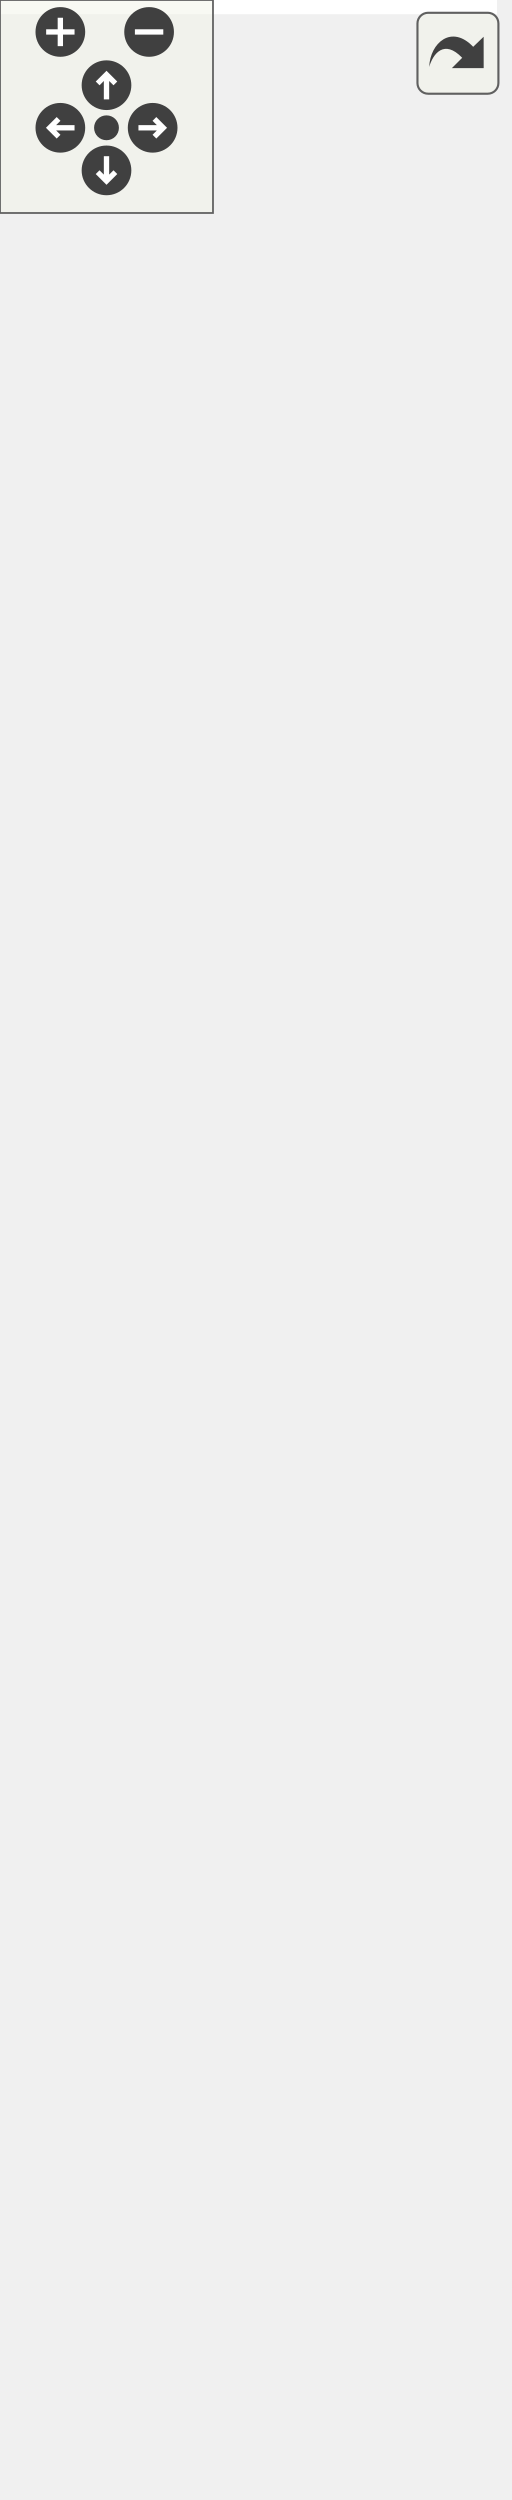
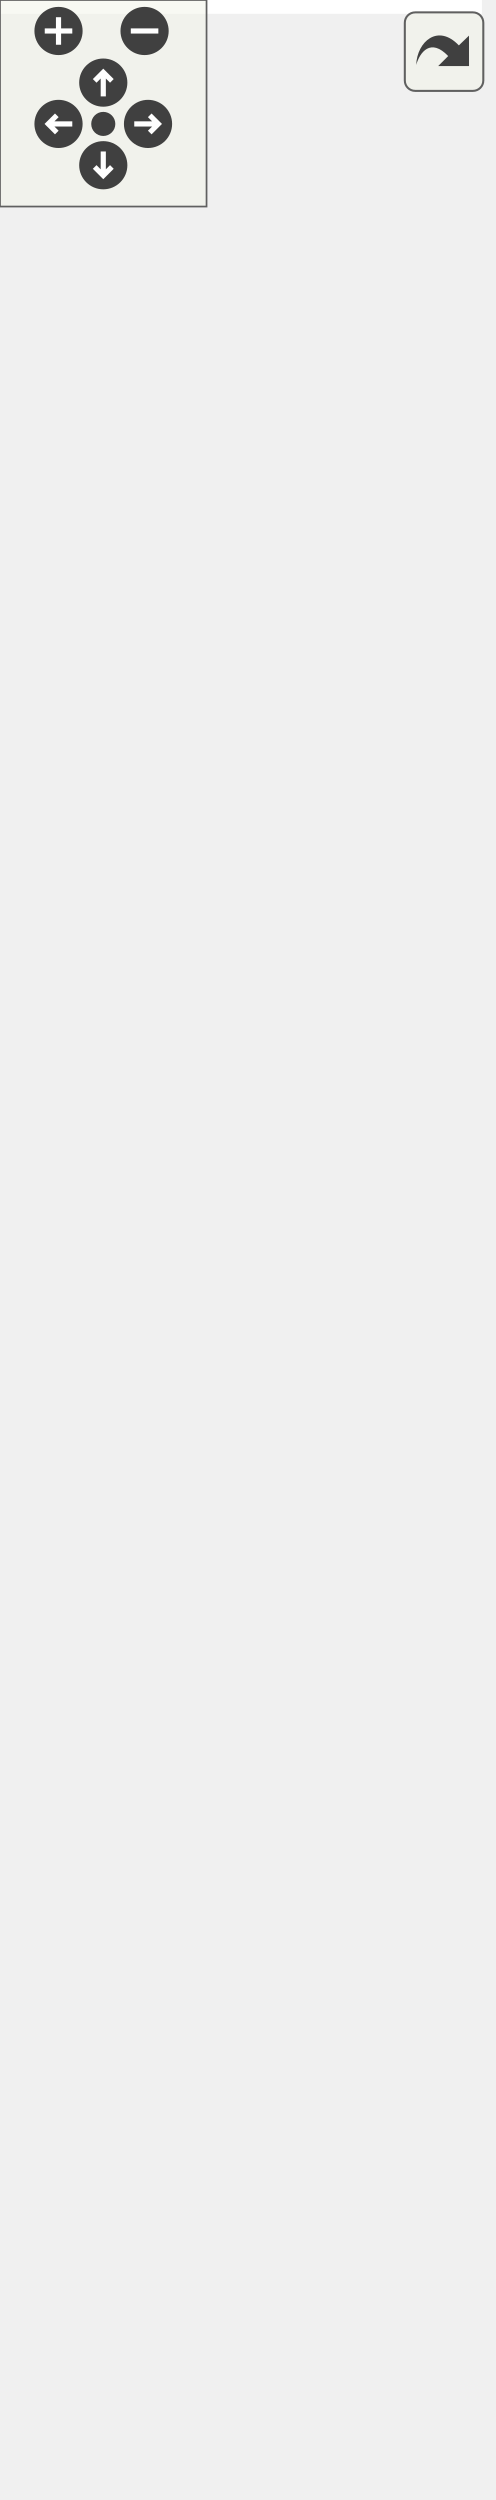
<svg xmlns="http://www.w3.org/2000/svg" xmlns:xlink="http://www.w3.org/1999/xlink" id="main" version="1.1" xml:space="preserve">
  <style type="text/css">
.edge:hover path { stroke: red; }
.edge:hover polygon { stroke: red; fill: red; }
</style>
  <defs>
    <circle id="rim" cx="0" cy="0" r="7" />
    <circle id="rim2" cx="0" cy="0" r="3.5" />
    <g id="zoomPlus">
      <use xlink:href="#rim" fill="#404040">
        <set attributeName="fill" to="#808080" begin="zoomplus.mouseover" end="zoomplus.mouseout" />
      </use>
      <path d="M-4,0h8M0,-4v8" fill="none" stroke="white" stroke-width="1.5" pointer-events="none" />
    </g>
    <g id="zoomMin">
      <use xlink:href="#rim" fill="#404040">
        <set attributeName="fill" to="#808080" begin="zoomminus.mouseover" end="zoomminus.mouseout" />
      </use>
      <path d="M-4,0h8" fill="none" stroke="white" stroke-width="1.5" pointer-events="none" />
    </g>
    <g id="dirArrow">
      <path fill="none" stroke="white" stroke-width="1.5" d="M0,-3.0v7 M-2.5,-0.5L0,-3.0L2.5,-0.5" />
    </g>
    <g id="resetDef">
      <use xlink:href="#rim2" fill="#404040">
        <set attributeName="fill" to="#808080" begin="reset.mouseover" end="reset.mouseout" />
      </use>
    </g>
  </defs>
  <svg id="graph" class="graph">
    <g id="viewport">
-       <polygon fill="white" stroke="none" points="-4,4 -4,-644 140,-644 140,4 -4,4" />
+       <polygon fill="white" stroke="none" points="-4,4 -4,-666 140,-666 140,4 -4,4" />
      <g id="node1" class="node">
-         <polygon fill="#bfbfbf" stroke="black" points="11,-195 11,-263 125,-263 125,-195 11,-195" />
-         <text text-anchor="middle" x="68" y="-251" font-family="Helvetica,sans-Serif" font-size="10.00">GraphicsAnimation</text>
-         <polyline fill="none" stroke="black" points="11,-244 125,-244 " />
-         <text text-anchor="middle" x="68" y="-232" font-family="Helvetica,sans-Serif" font-size="10.00"> </text>
-         <polyline fill="none" stroke="black" points="11,-225 125,-225 " />
+         <polygon fill="#bfbfbf" stroke="black" points="11,-195 11,-285 125,-285 125,-195 11,-195" />
+         <text text-anchor="middle" x="68" y="-273" font-family="Helvetica,sans-Serif" font-size="10.00">GraphicsAnimation</text>
+         <polyline fill="none" stroke="black" points="11,-266 125,-266 " />
+         <text text-anchor="middle" x="68" y="-254" font-family="Helvetica,sans-Serif" font-size="10.00"> </text>
+         <polyline fill="none" stroke="black" points="11,-247 125,-247 " />
+         <text text-anchor="start" x="19" y="-235" font-family="Helvetica,sans-Serif" font-size="10.00">+ GraphicsAnimation()</text>
+         <text text-anchor="start" x="19" y="-224" font-family="Helvetica,sans-Serif" font-size="10.00">+ GraphicsAnimation()</text>
        <text text-anchor="start" x="19" y="-213" font-family="Helvetica,sans-Serif" font-size="10.00">+ GraphicsAnimation()</text>
        <text text-anchor="start" x="19" y="-202" font-family="Helvetica,sans-Serif" font-size="10.00">+ type()</text>
      </g>
      <g id="node4" class="node">
        <g id="a_node4">
          <a xlink:href="class_graphics_blink_animation.html" target="_top" xlink:title="Faire clignoter sont parent. ">
            <polygon fill="white" stroke="black" points="0,-1 0,-157 136,-157 136,-1 0,-1" />
            <text text-anchor="middle" x="68" y="-145" font-family="Helvetica,sans-Serif" font-size="10.00">GraphicsBlinkAnimation</text>
            <polyline fill="none" stroke="black" points="0,-138 136,-138 " />
            <text text-anchor="middle" x="68" y="-126" font-family="Helvetica,sans-Serif" font-size="10.00"> </text>
            <polyline fill="none" stroke="black" points="0,-119 136,-119 " />
            <text text-anchor="start" x="8" y="-107" font-family="Helvetica,sans-Serif" font-size="10.00">+ GraphicsBlinkAnimation()</text>
            <text text-anchor="start" x="8" y="-96" font-family="Helvetica,sans-Serif" font-size="10.00">+ GraphicsBlinkAnimation()</text>
            <text text-anchor="start" x="8" y="-85" font-family="Helvetica,sans-Serif" font-size="10.00">+ blinkFrequency()</text>
            <text text-anchor="start" x="8" y="-74" font-family="Helvetica,sans-Serif" font-size="10.00">+ setBlinkFrequency()</text>
            <text text-anchor="start" x="8" y="-63" font-family="Helvetica,sans-Serif" font-size="10.00">+ becomeColor()</text>
            <text text-anchor="start" x="8" y="-52" font-family="Helvetica,sans-Serif" font-size="10.00">+ setBecomeColor()</text>
            <text text-anchor="start" x="8" y="-41" font-family="Helvetica,sans-Serif" font-size="10.00">+ becomeInvisible()</text>
            <text text-anchor="start" x="8" y="-30" font-family="Helvetica,sans-Serif" font-size="10.00">+ setBecomeInvisible()</text>
            <text text-anchor="start" x="8" y="-19" font-family="Helvetica,sans-Serif" font-size="10.00">+ type()</text>
            <text text-anchor="start" x="8" y="-8" font-family="Helvetica,sans-Serif" font-size="10.00"># meUpdate()</text>
          </a>
        </g>
      </g>
      <g id="edge3" class="edge">
-         <path fill="none" stroke="midnightblue" d="M68,-184.613C68,-175.964 68,-166.637 68,-157.241" />
-         <polygon fill="none" stroke="midnightblue" points="64.5,-184.786 68,-194.786 71.5,-184.786 64.5,-184.786" />
+         <path fill="none" stroke="midnightblue" d="M68,-184.592C68,-175.768 68,-166.485 68,-157.242" />
+         <polygon fill="none" stroke="midnightblue" points="64.5,-184.71 68,-194.71 71.5,-184.71 64.5,-184.71" />
      </g>
      <g id="node2" class="node">
        <g id="a_node2">
          <a xlink:href="class_graphics_item.html" target="_top" xlink:title="Classe de base. ">
-             <polygon fill="white" stroke="black" points="17.5,-301 17.5,-545 118.5,-545 118.5,-301 17.5,-301" />
-             <text text-anchor="middle" x="68" y="-533" font-family="Helvetica,sans-Serif" font-size="10.00">GraphicsItem</text>
-             <polyline fill="none" stroke="black" points="17.5,-526 118.5,-526 " />
-             <text text-anchor="middle" x="68" y="-514" font-family="Helvetica,sans-Serif" font-size="10.00"> </text>
-             <polyline fill="none" stroke="black" points="17.5,-507 118.5,-507 " />
+             <polygon fill="white" stroke="black" points="17.5,-323 17.5,-567 118.5,-567 118.5,-323 17.5,-323" />
+             <text text-anchor="middle" x="68" y="-555" font-family="Helvetica,sans-Serif" font-size="10.00">GraphicsItem</text>
+             <polyline fill="none" stroke="black" points="17.5,-548 118.5,-548 " />
+             <text text-anchor="middle" x="68" y="-536" font-family="Helvetica,sans-Serif" font-size="10.00"> </text>
+             <polyline fill="none" stroke="black" points="17.5,-529 118.5,-529 " />
+             <text text-anchor="start" x="25.5" y="-517" font-family="Helvetica,sans-Serif" font-size="10.00">+ GraphicsItem()</text>
+             <text text-anchor="start" x="25.5" y="-506" font-family="Helvetica,sans-Serif" font-size="10.00">+ GraphicsItem()</text>
            <text text-anchor="start" x="25.5" y="-495" font-family="Helvetica,sans-Serif" font-size="10.00">+ GraphicsItem()</text>
            <text text-anchor="start" x="25.5" y="-484" font-family="Helvetica,sans-Serif" font-size="10.00">+ ~GraphicsItem()</text>
            <text text-anchor="start" x="25.5" y="-473" font-family="Helvetica,sans-Serif" font-size="10.00">+ id()</text>
-             <text text-anchor="start" x="25.5" y="-462" font-family="Helvetica,sans-Serif" font-size="10.00">+ parent()</text>
-             <text text-anchor="start" x="25.5" y="-451" font-family="Helvetica,sans-Serif" font-size="10.00">+ setParent()</text>
-             <text text-anchor="start" x="25.5" y="-440" font-family="Helvetica,sans-Serif" font-size="10.00">+ type()</text>
-             <text text-anchor="start" x="25.5" y="-429" font-family="Helvetica,sans-Serif" font-size="10.00">+ children()</text>
-             <text text-anchor="start" x="25.5" y="-418" font-family="Helvetica,sans-Serif" font-size="10.00">+ position()</text>
-             <text text-anchor="start" x="25.5" y="-407" font-family="Helvetica,sans-Serif" font-size="10.00">+ position()</text>
-             <text text-anchor="start" x="25.5" y="-396" font-family="Helvetica,sans-Serif" font-size="10.00">+ color()</text>
-             <text text-anchor="start" x="25.5" y="-385" font-family="Helvetica,sans-Serif" font-size="10.00">et 14 de plus...</text>
-             <text text-anchor="start" x="25.5" y="-374" font-family="Helvetica,sans-Serif" font-size="10.00">+ focusItem()</text>
-             <text text-anchor="start" x="25.5" y="-363" font-family="Helvetica,sans-Serif" font-size="10.00">+ setFocusItem()</text>
-             <text text-anchor="start" x="25.5" y="-352" font-family="Helvetica,sans-Serif" font-size="10.00">+ make()</text>
-             <text text-anchor="start" x="25.5" y="-341" font-family="Helvetica,sans-Serif" font-size="10.00"># meDraw()</text>
-             <text text-anchor="start" x="25.5" y="-330" font-family="Helvetica,sans-Serif" font-size="10.00"># meUpdate()</text>
-             <text text-anchor="start" x="25.5" y="-319" font-family="Helvetica,sans-Serif" font-size="10.00"># meHandleEvent()</text>
-             <text text-anchor="start" x="25.5" y="-308" font-family="Helvetica,sans-Serif" font-size="10.00"># meIsOver()</text>
+             <text text-anchor="start" x="25.5" y="-462" font-family="Helvetica,sans-Serif" font-size="10.00">+ parentId()</text>
+             <text text-anchor="start" x="25.5" y="-451" font-family="Helvetica,sans-Serif" font-size="10.00">+ parent()</text>
+             <text text-anchor="start" x="25.5" y="-440" font-family="Helvetica,sans-Serif" font-size="10.00">+ setParent()</text>
+             <text text-anchor="start" x="25.5" y="-429" font-family="Helvetica,sans-Serif" font-size="10.00">+ setParent()</text>
+             <text text-anchor="start" x="25.5" y="-418" font-family="Helvetica,sans-Serif" font-size="10.00">+ setParent()</text>
+             <text text-anchor="start" x="25.5" y="-407" font-family="Helvetica,sans-Serif" font-size="10.00">et 19 de plus...</text>
+             <text text-anchor="start" x="25.5" y="-396" font-family="Helvetica,sans-Serif" font-size="10.00">+ focusItem()</text>
+             <text text-anchor="start" x="25.5" y="-385" font-family="Helvetica,sans-Serif" font-size="10.00">+ setFocusItem()</text>
+             <text text-anchor="start" x="25.5" y="-374" font-family="Helvetica,sans-Serif" font-size="10.00">+ make()</text>
+             <text text-anchor="start" x="25.5" y="-363" font-family="Helvetica,sans-Serif" font-size="10.00"># meDraw()</text>
+             <text text-anchor="start" x="25.5" y="-352" font-family="Helvetica,sans-Serif" font-size="10.00"># meUpdate()</text>
+             <text text-anchor="start" x="25.5" y="-341" font-family="Helvetica,sans-Serif" font-size="10.00"># meHandleEvent()</text>
+             <text text-anchor="start" x="25.5" y="-330" font-family="Helvetica,sans-Serif" font-size="10.00"># meIsOver()</text>
          </a>
        </g>
      </g>
      <g id="edge1" class="edge">
-         <path fill="none" stroke="midnightblue" d="M68,-290.773C68,-280.775 68,-271.369 68,-263.081" />
-         <polygon fill="none" stroke="midnightblue" points="64.5,-290.948 68,-300.948 71.5,-290.948 64.5,-290.948" />
+         <path fill="none" stroke="midnightblue" d="M68,-312.718C68,-302.99 68,-293.663 68,-285.14" />
+         <polygon fill="none" stroke="midnightblue" points="64.5,-312.983 68,-322.983 71.5,-312.983 64.5,-312.983" />
      </g>
      <g id="node3" class="node">
-         <polygon fill="white" stroke="#bfbfbf" points="17.5,-582.5 17.5,-639.5 118.5,-639.5 118.5,-582.5 17.5,-582.5" />
-         <text text-anchor="middle" x="68" y="-627.5" font-family="Helvetica,sans-Serif" font-size="10.00">boost::noncopyable</text>
-         <polyline fill="none" stroke="#bfbfbf" points="17.5,-620.5 118.5,-620.5 " />
-         <text text-anchor="middle" x="68" y="-608.5" font-family="Helvetica,sans-Serif" font-size="10.00"> </text>
-         <polyline fill="none" stroke="#bfbfbf" points="17.5,-601.5 118.5,-601.5 " />
-         <text text-anchor="middle" x="68" y="-589.5" font-family="Helvetica,sans-Serif" font-size="10.00"> </text>
+         <polygon fill="white" stroke="#bfbfbf" points="17.5,-604.5 17.5,-661.5 118.5,-661.5 118.5,-604.5 17.5,-604.5" />
+         <text text-anchor="middle" x="68" y="-649.5" font-family="Helvetica,sans-Serif" font-size="10.00">boost::noncopyable</text>
+         <polyline fill="none" stroke="#bfbfbf" points="17.5,-642.5 118.5,-642.5 " />
+         <text text-anchor="middle" x="68" y="-630.5" font-family="Helvetica,sans-Serif" font-size="10.00"> </text>
+         <polyline fill="none" stroke="#bfbfbf" points="17.5,-623.5 118.5,-623.5 " />
+         <text text-anchor="middle" x="68" y="-611.5" font-family="Helvetica,sans-Serif" font-size="10.00"> </text>
      </g>
      <g id="edge2" class="edge">
-         <path fill="none" stroke="#8b1a1a" d="M68,-571.933C68,-563.741 68,-554.663 68,-545.15" />
-         <polygon fill="none" stroke="#8b1a1a" points="64.5,-572.154 68,-582.154 71.5,-572.154 64.5,-572.154" />
+         <path fill="none" stroke="#8b1a1a" d="M68,-593.933C68,-585.741 68,-576.663 68,-567.15" />
+         <polygon fill="none" stroke="#8b1a1a" points="64.5,-594.154 68,-604.154 71.5,-594.154 64.5,-594.154" />
      </g>
    </g>
  </svg>
  <g id="navigator" transform="translate(0 0)" fill="#404254">
    <rect fill="#f2f5e9" fill-opacity="0.5" stroke="#606060" stroke-width=".5" x="0" y="0" width="60" height="60" />
    <use id="zoomplus" xlink:href="#zoomPlus" x="17" y="9" />
    <use id="zoomminus" xlink:href="#zoomMin" x="42" y="9" />
    <use id="reset" xlink:href="#resetDef" x="30" y="36" />
    <g id="arrowUp" xlink:href="#dirArrow" transform="translate(30 24)">
      <use xlink:href="#rim" fill="#404040">
        <set attributeName="fill" to="#808080" begin="arrowUp.mouseover" end="arrowUp.mouseout" />
      </use>
      <path fill="none" stroke="white" stroke-width="1.5" d="M0,-3.0v7 M-2.5,-0.5L0,-3.0L2.5,-0.5" />
    </g>
    <g id="arrowRight" xlink:href="#dirArrow" transform="rotate(90) translate(36 -43)">
      <use xlink:href="#rim" fill="#404040">
        <set attributeName="fill" to="#808080" begin="arrowRight.mouseover" end="arrowRight.mouseout" />
      </use>
      <path fill="none" stroke="white" stroke-width="1.5" d="M0,-3.0v7 M-2.5,-0.5L0,-3.0L2.5,-0.5" />
    </g>
    <g id="arrowDown" xlink:href="#dirArrow" transform="rotate(180) translate(-30 -48)">
      <use xlink:href="#rim" fill="#404040">
        <set attributeName="fill" to="#808080" begin="arrowDown.mouseover" end="arrowDown.mouseout" />
      </use>
      <path fill="none" stroke="white" stroke-width="1.5" d="M0,-3.0v7 M-2.5,-0.5L0,-3.0L2.5,-0.5" />
    </g>
    <g id="arrowLeft" xlink:href="#dirArrow" transform="rotate(270) translate(-36 17)">
      <use xlink:href="#rim" fill="#404040">
        <set attributeName="fill" to="#808080" begin="arrowLeft.mouseover" end="arrowLeft.mouseout" />
      </use>
      <path fill="none" stroke="white" stroke-width="1.5" d="M0,-3.0v7 M-2.5,-0.5L0,-3.0L2.5,-0.5" />
    </g>
  </g>
  <svg viewBox="0 0 15 15" width="100%" height="30px" preserveAspectRatio="xMaxYMin meet">
    <g id="arrow_out" transform="scale(0.3 0.3)">
      <a xlink:href="class_graphics_animation__inherit__graph_org.svg" target="_base">
        <rect id="button" ry="5" rx="5" y="6" x="6" height="38" width="38" fill="#f2f5e9" fill-opacity="0.5" stroke="#606060" stroke-width="1.0" />
        <path id="arrow" d="M 11.5,31.437 C 11.94,20.098 22.043,11.323 32.159,21.979 L 37.069,17.246 C 37.069,17.246 37.088,32 37.088,32 L 22.16,31.978 C 22.16,31.978 26.998,27.14 26.998,27.14 C 18.529,18.264 13.292,25.23 11.5,31.437 z" style="fill:#404040;" />
      </a>
    </g>
  </svg>
</svg>
